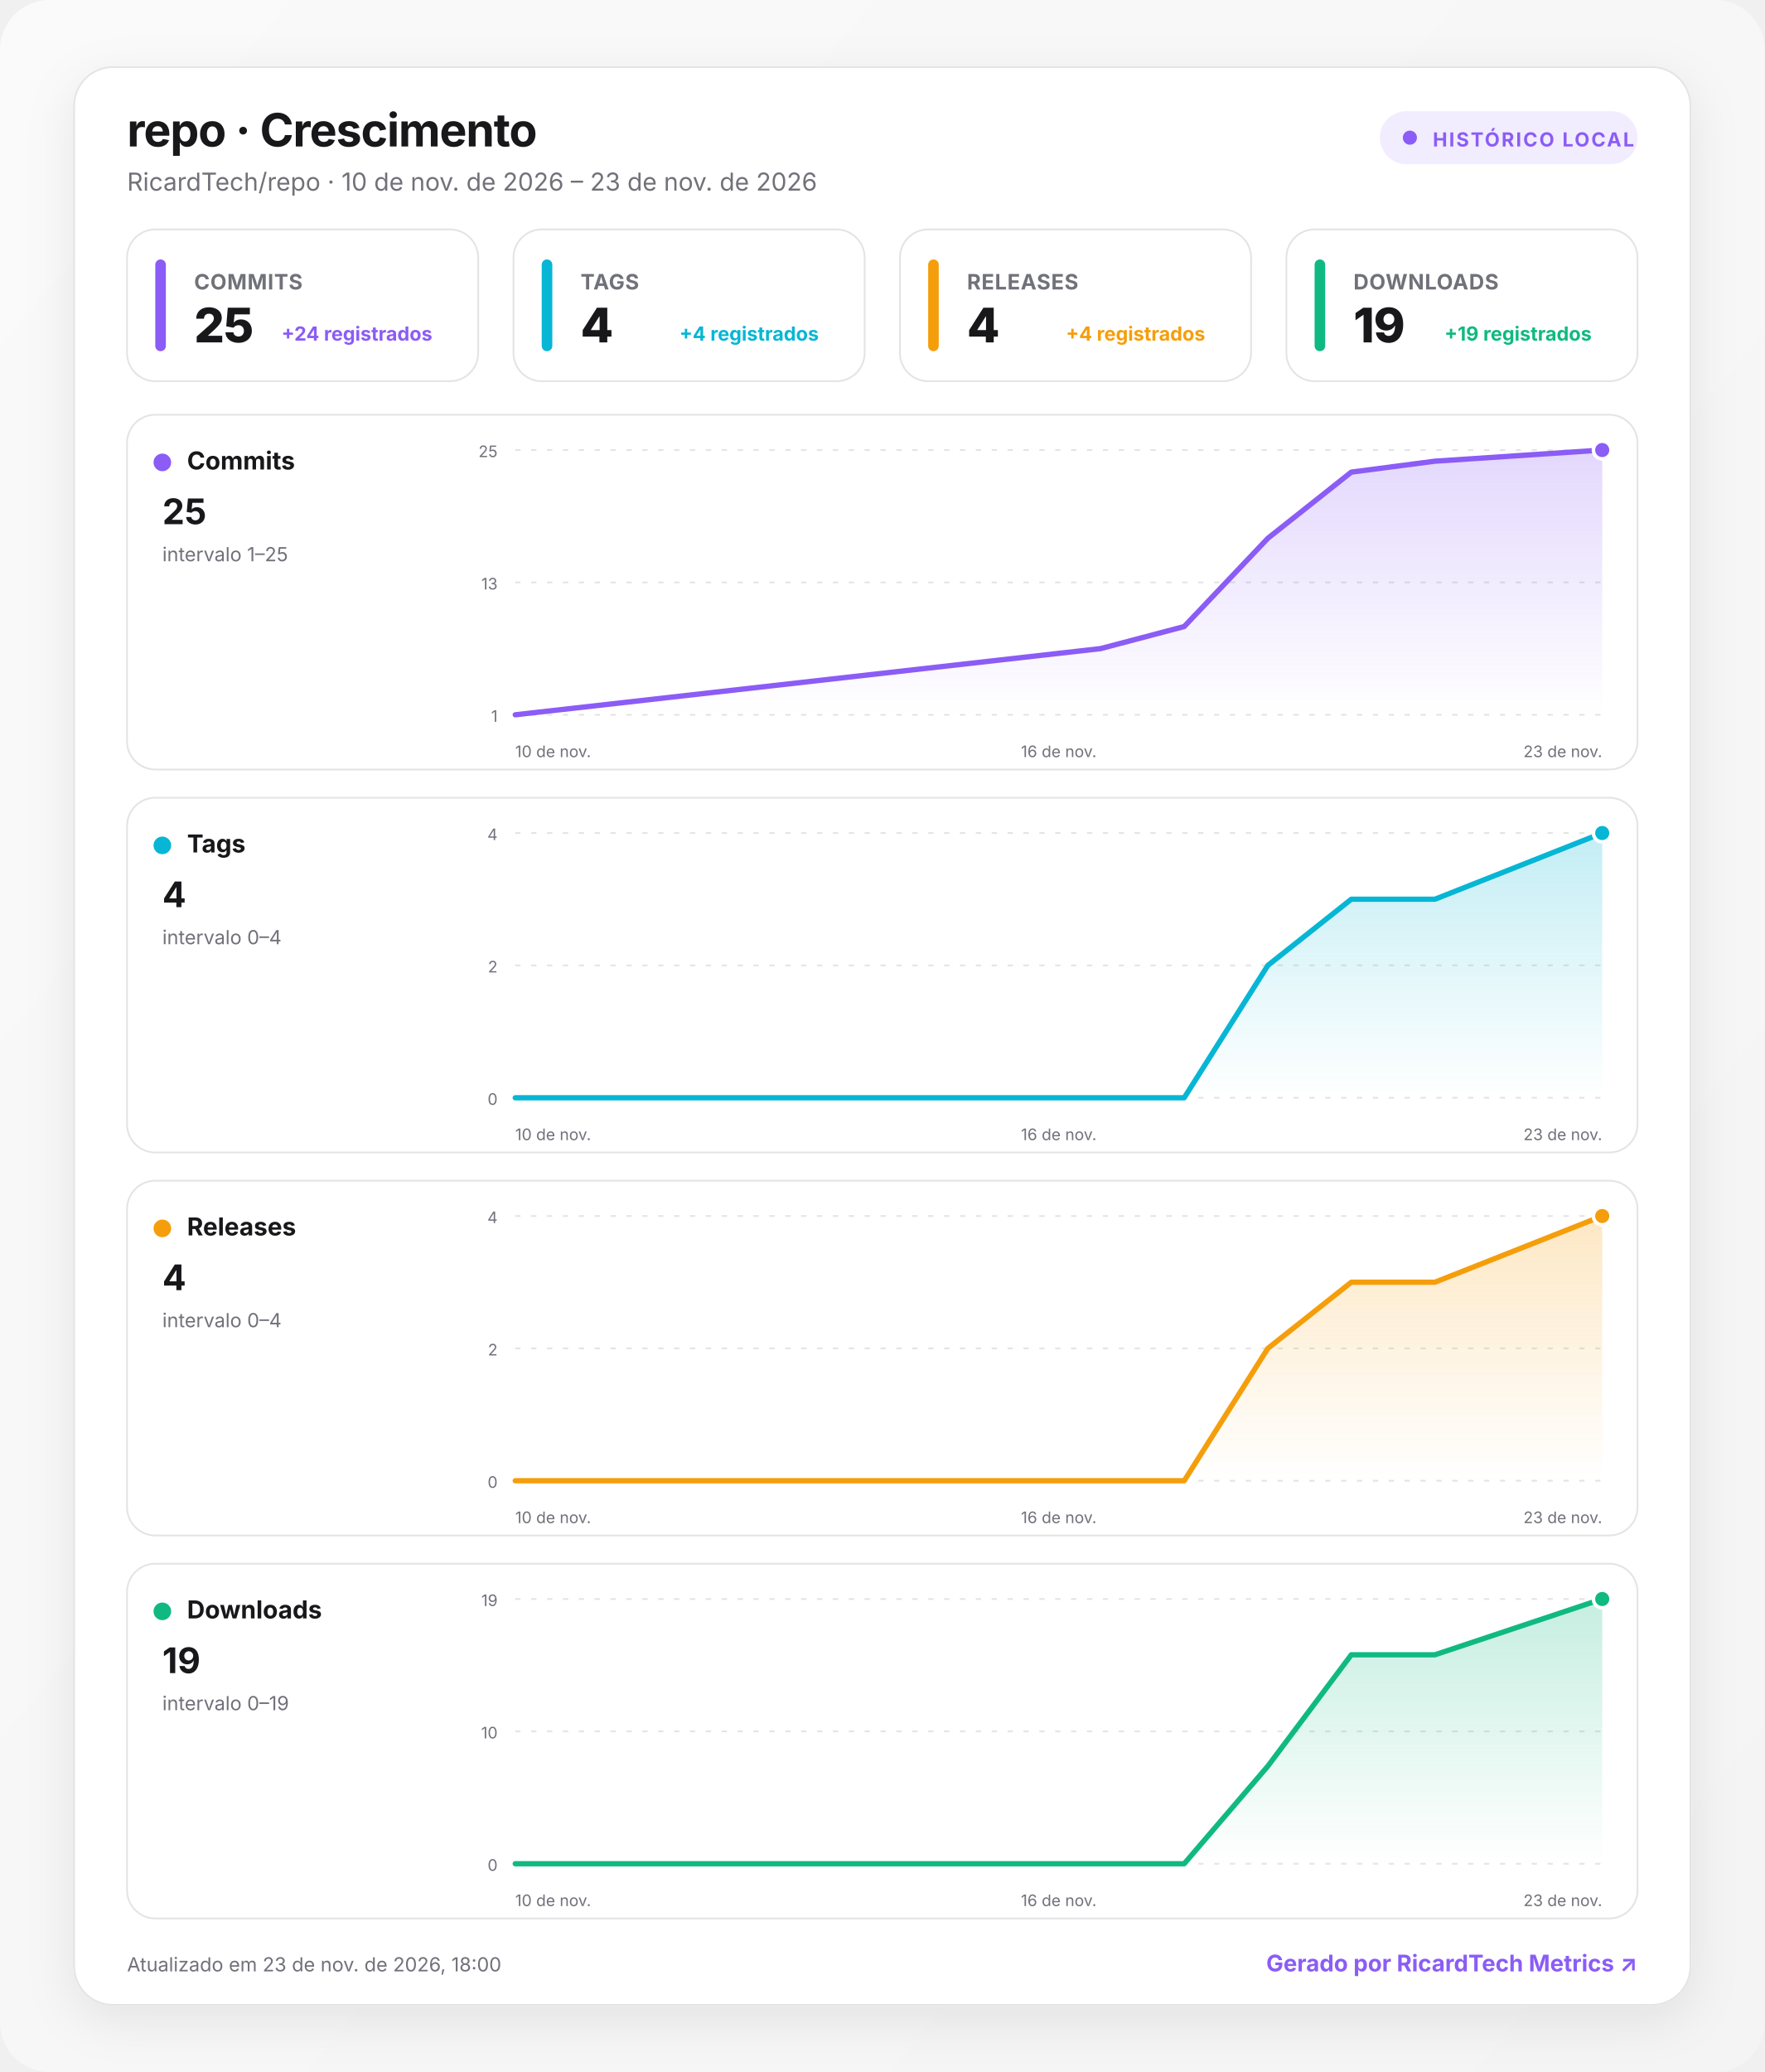
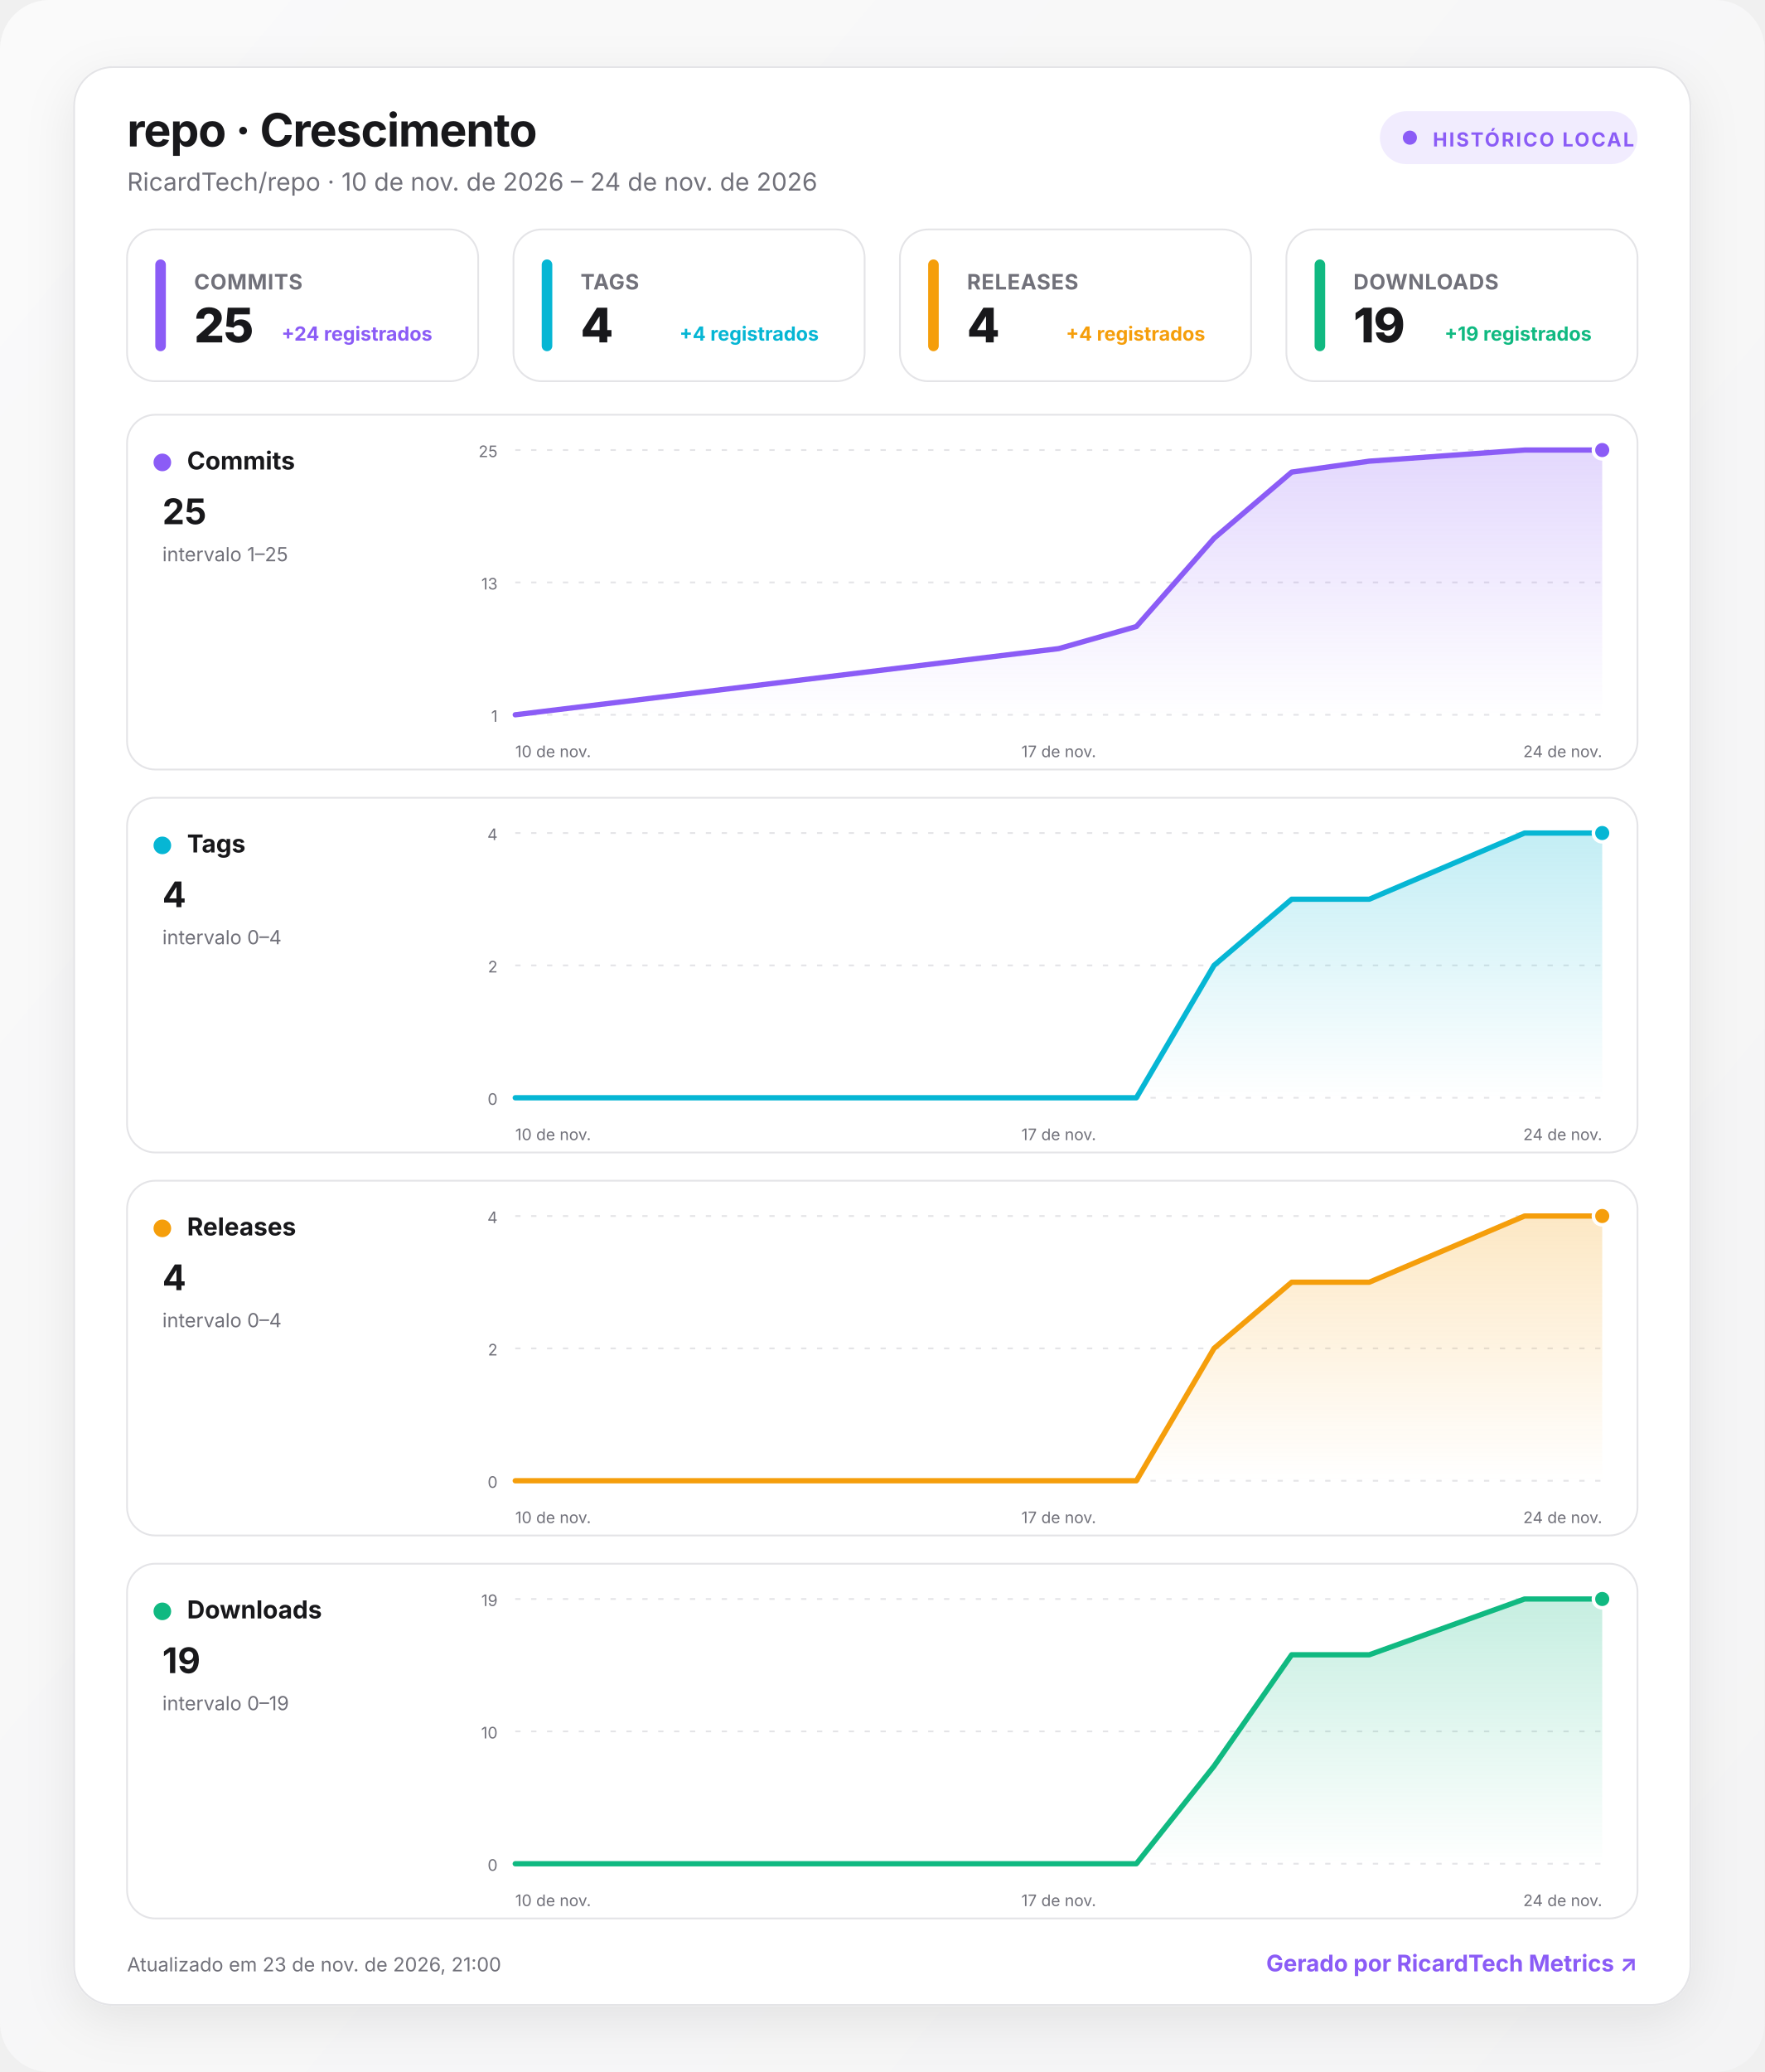
<svg xmlns="http://www.w3.org/2000/svg" width="1000" height="1174" viewBox="0 0 1000 1174" role="img" aria-labelledby="title desc">
  <defs>
    <linearGradient id="background" x1="0" y1="0" x2="1" y2="1">
      <stop offset="0" stop-color="#fafafa" />
      <stop offset="1" stop-color="#f4f4f5" />
    </linearGradient>
    <linearGradient id="fill-commits" x1="0" y1="0" x2="0" y2="1">
      <stop offset="0" stop-color="#8b5cf6" stop-opacity=".24" />
      <stop offset="1" stop-color="#8b5cf6" stop-opacity="0" />
    </linearGradient>
    <linearGradient id="fill-tags" x1="0" y1="0" x2="0" y2="1">
      <stop offset="0" stop-color="#06b6d4" stop-opacity=".24" />
      <stop offset="1" stop-color="#06b6d4" stop-opacity="0" />
    </linearGradient>
    <linearGradient id="fill-releases" x1="0" y1="0" x2="0" y2="1">
      <stop offset="0" stop-color="#f59e0b" stop-opacity=".24" />
      <stop offset="1" stop-color="#f59e0b" stop-opacity="0" />
    </linearGradient>
    <linearGradient id="fill-downloads" x1="0" y1="0" x2="0" y2="1">
      <stop offset="0" stop-color="#10b981" stop-opacity=".24" />
      <stop offset="1" stop-color="#10b981" stop-opacity="0" />
    </linearGradient>
    <filter id="shadow" x="-10%" y="-10%" width="120%" height="130%">
      <feDropShadow dx="0" dy="8" stdDeviation="14" flood-color="#18181b" flood-opacity=".08" />
    </filter>
    <style>
      :root { color-scheme: light dark; }
      .bg { fill: url(#background); }
      .surface { fill: #ffffff; stroke: #e4e4e7; }
      .panel { fill: #ffffff; stroke: #e4e4e7; }
      .primary { fill: #18181b; }
      .secondary { fill: #71717a; }
      .grid { stroke: #e4e4e7; }
      text { font-family: Inter, ui-sans-serif, system-ui, -apple-system, BlinkMacSystemFont, "Segoe UI", Roboto, sans-serif; }
      @media (prefers-color-scheme: dark) {
        .bg { fill: #09090b; }
        .surface, .panel { fill: #111113; stroke: #27272a; }
        .primary { fill: #fafafa; }
        .secondary { fill: #a1a1aa; }
        .grid { stroke: #27272a; }
      }
    </style>
  </defs>
  <rect class="bg" width="1000" height="1174" rx="28" />
  <g transform="translate(42 38)">
    <rect x="0" y="0" width="916" height="1098" rx="22" class="surface" filter="url(#shadow)" />
    <text x="30" y="45" class="primary" font-size="26" font-weight="750" letter-spacing="-.5">repo · Crescimento</text>
-     <text x="30" y="70" class="secondary" font-size="14">RicardTech/repo · 10 de nov. de 2026 – 23 de nov. de 2026</text>
+     <text x="30" y="70" class="secondary" font-size="14">RicardTech/repo · 10 de nov. de 2026 – 24 de nov. de 2026</text>
    <g transform="translate(740 25)">
      <rect width="146" height="30" rx="15" fill="#8b5cf6" fill-opacity=".12" />
      <circle cx="17" cy="15" r="4" fill="#8b5cf6" />
      <text x="30" y="20" fill="#8b5cf6" font-size="11" font-weight="700" letter-spacing="1">HISTÓRICO LOCAL</text>
    </g>
    <g transform="translate(30 92)">
      <rect width="199" height="86" rx="16" class="panel" />
      <rect x="16" y="17" width="6" height="52" rx="3" fill="#8b5cf6" />
      <text x="38" y="34" class="secondary" font-size="12" font-weight="650" letter-spacing=".3">COMMITS</text>
      <text x="38" y="64" class="primary" font-size="27" font-weight="760" letter-spacing="-.5">25</text>
      <text x="173" y="63" text-anchor="end" fill="#8b5cf6" font-size="11" font-weight="650">+24 registrados</text>
    </g>
    <g transform="translate(249 92)">
      <rect width="199" height="86" rx="16" class="panel" />
      <rect x="16" y="17" width="6" height="52" rx="3" fill="#06b6d4" />
      <text x="38" y="34" class="secondary" font-size="12" font-weight="650" letter-spacing=".3">TAGS</text>
      <text x="38" y="64" class="primary" font-size="27" font-weight="760" letter-spacing="-.5">4</text>
      <text x="173" y="63" text-anchor="end" fill="#06b6d4" font-size="11" font-weight="650">+4 registrados</text>
    </g>
    <g transform="translate(468 92)">
      <rect width="199" height="86" rx="16" class="panel" />
      <rect x="16" y="17" width="6" height="52" rx="3" fill="#f59e0b" />
      <text x="38" y="34" class="secondary" font-size="12" font-weight="650" letter-spacing=".3">RELEASES</text>
      <text x="38" y="64" class="primary" font-size="27" font-weight="760" letter-spacing="-.5">4</text>
      <text x="173" y="63" text-anchor="end" fill="#f59e0b" font-size="11" font-weight="650">+4 registrados</text>
    </g>
    <g transform="translate(687 92)">
      <rect width="199" height="86" rx="16" class="panel" />
      <rect x="16" y="17" width="6" height="52" rx="3" fill="#10b981" />
      <text x="38" y="34" class="secondary" font-size="12" font-weight="650" letter-spacing=".3">DOWNLOADS</text>
      <text x="38" y="64" class="primary" font-size="27" font-weight="760" letter-spacing="-.5">19</text>
      <text x="173" y="63" text-anchor="end" fill="#10b981" font-size="11" font-weight="650">+19 registrados</text>
    </g>
    <g transform="translate(30 197)">
      <rect width="856" height="201" rx="16" class="panel" />
      <circle cx="20" cy="27" r="5" fill="#8b5cf6" />
      <text x="34" y="31" class="primary" font-size="14" font-weight="700">Commits</text>
      <text x="20" y="62" class="primary" font-size="20" font-weight="750">25</text>
      <text x="20" y="83" class="secondary" font-size="11">intervalo 1–25</text>
      <line x1="220" x2="836" y1="20" y2="20" class="grid" stroke-width="1" stroke-dasharray="3 6" />
      <text x="210" y="24" text-anchor="end" class="secondary" font-size="9">25</text>
      <line x1="220" x2="836" y1="95" y2="95" class="grid" stroke-width="1" stroke-dasharray="3 6" />
      <text x="210" y="99" text-anchor="end" class="secondary" font-size="9">13</text>
      <line x1="220" x2="836" y1="170" y2="170" class="grid" stroke-width="1" stroke-dasharray="3 6" />
      <text x="210" y="174" text-anchor="end" class="secondary" font-size="9">1</text>
-       <path d="M220 170 L551.7 132.5 L599.1 120 L646.5 70 L693.8 32.5 L741.2 26.3 L836 20 L836 170 L220 170 Z" fill="url(#fill-commits)" />
-       <path d="M220 170 L551.7 132.5 L599.1 120 L646.5 70 L693.8 32.5 L741.2 26.3 L836 20" fill="none" stroke="#8b5cf6" stroke-width="3" stroke-linecap="round" stroke-linejoin="round" />
+       <path d="M220 170 L528 132.5 L572 120 L616 70 L660 32.5 L704 26.3 L792 20 L836 20 L836 170 L220 170 Z" fill="url(#fill-commits)" />
+       <path d="M220 170 L528 132.5 L572 120 L616 70 L660 32.5 L704 26.3 L792 20 L836 20" fill="none" stroke="#8b5cf6" stroke-width="3" stroke-linecap="round" stroke-linejoin="round" />
      <circle cx="836" cy="20" r="5" fill="#8b5cf6" stroke="#fff" stroke-width="2" />
      <text x="220" y="194" text-anchor="start" class="secondary" font-size="9">10 de nov.</text>
-       <text x="528" y="194" text-anchor="middle" class="secondary" font-size="9">16 de nov.</text>
-       <text x="836" y="194" text-anchor="end" class="secondary" font-size="9">23 de nov.</text>
+       <text x="528" y="194" text-anchor="middle" class="secondary" font-size="9">17 de nov.</text>
+       <text x="836" y="194" text-anchor="end" class="secondary" font-size="9">24 de nov.</text>
    </g>
    <g transform="translate(30 414)">
      <rect width="856" height="201" rx="16" class="panel" />
      <circle cx="20" cy="27" r="5" fill="#06b6d4" />
      <text x="34" y="31" class="primary" font-size="14" font-weight="700">Tags</text>
      <text x="20" y="62" class="primary" font-size="20" font-weight="750">4</text>
      <text x="20" y="83" class="secondary" font-size="11">intervalo 0–4</text>
      <line x1="220" x2="836" y1="20" y2="20" class="grid" stroke-width="1" stroke-dasharray="3 6" />
      <text x="210" y="24" text-anchor="end" class="secondary" font-size="9">4</text>
      <line x1="220" x2="836" y1="95" y2="95" class="grid" stroke-width="1" stroke-dasharray="3 6" />
      <text x="210" y="99" text-anchor="end" class="secondary" font-size="9">2</text>
      <line x1="220" x2="836" y1="170" y2="170" class="grid" stroke-width="1" stroke-dasharray="3 6" />
      <text x="210" y="174" text-anchor="end" class="secondary" font-size="9">0</text>
-       <path d="M220 170 L551.7 170 L599.1 170 L646.5 95 L693.8 57.5 L741.2 57.5 L836 20 L836 170 L220 170 Z" fill="url(#fill-tags)" />
-       <path d="M220 170 L551.7 170 L599.1 170 L646.5 95 L693.8 57.5 L741.2 57.5 L836 20" fill="none" stroke="#06b6d4" stroke-width="3" stroke-linecap="round" stroke-linejoin="round" />
+       <path d="M220 170 L528 170 L572 170 L616 95 L660 57.5 L704 57.5 L792 20 L836 20 L836 170 L220 170 Z" fill="url(#fill-tags)" />
+       <path d="M220 170 L528 170 L572 170 L616 95 L660 57.5 L704 57.5 L792 20 L836 20" fill="none" stroke="#06b6d4" stroke-width="3" stroke-linecap="round" stroke-linejoin="round" />
      <circle cx="836" cy="20" r="5" fill="#06b6d4" stroke="#fff" stroke-width="2" />
      <text x="220" y="194" text-anchor="start" class="secondary" font-size="9">10 de nov.</text>
-       <text x="528" y="194" text-anchor="middle" class="secondary" font-size="9">16 de nov.</text>
-       <text x="836" y="194" text-anchor="end" class="secondary" font-size="9">23 de nov.</text>
+       <text x="528" y="194" text-anchor="middle" class="secondary" font-size="9">17 de nov.</text>
+       <text x="836" y="194" text-anchor="end" class="secondary" font-size="9">24 de nov.</text>
    </g>
    <g transform="translate(30 631)">
      <rect width="856" height="201" rx="16" class="panel" />
      <circle cx="20" cy="27" r="5" fill="#f59e0b" />
      <text x="34" y="31" class="primary" font-size="14" font-weight="700">Releases</text>
      <text x="20" y="62" class="primary" font-size="20" font-weight="750">4</text>
      <text x="20" y="83" class="secondary" font-size="11">intervalo 0–4</text>
      <line x1="220" x2="836" y1="20" y2="20" class="grid" stroke-width="1" stroke-dasharray="3 6" />
      <text x="210" y="24" text-anchor="end" class="secondary" font-size="9">4</text>
      <line x1="220" x2="836" y1="95" y2="95" class="grid" stroke-width="1" stroke-dasharray="3 6" />
      <text x="210" y="99" text-anchor="end" class="secondary" font-size="9">2</text>
      <line x1="220" x2="836" y1="170" y2="170" class="grid" stroke-width="1" stroke-dasharray="3 6" />
      <text x="210" y="174" text-anchor="end" class="secondary" font-size="9">0</text>
-       <path d="M220 170 L551.7 170 L599.1 170 L646.5 95 L693.8 57.5 L741.2 57.5 L836 20 L836 170 L220 170 Z" fill="url(#fill-releases)" />
-       <path d="M220 170 L551.7 170 L599.1 170 L646.5 95 L693.8 57.5 L741.2 57.5 L836 20" fill="none" stroke="#f59e0b" stroke-width="3" stroke-linecap="round" stroke-linejoin="round" />
+       <path d="M220 170 L528 170 L572 170 L616 95 L660 57.5 L704 57.5 L792 20 L836 20 L836 170 L220 170 Z" fill="url(#fill-releases)" />
+       <path d="M220 170 L528 170 L572 170 L616 95 L660 57.5 L704 57.5 L792 20 L836 20" fill="none" stroke="#f59e0b" stroke-width="3" stroke-linecap="round" stroke-linejoin="round" />
      <circle cx="836" cy="20" r="5" fill="#f59e0b" stroke="#fff" stroke-width="2" />
      <text x="220" y="194" text-anchor="start" class="secondary" font-size="9">10 de nov.</text>
-       <text x="528" y="194" text-anchor="middle" class="secondary" font-size="9">16 de nov.</text>
-       <text x="836" y="194" text-anchor="end" class="secondary" font-size="9">23 de nov.</text>
+       <text x="528" y="194" text-anchor="middle" class="secondary" font-size="9">17 de nov.</text>
+       <text x="836" y="194" text-anchor="end" class="secondary" font-size="9">24 de nov.</text>
    </g>
    <g transform="translate(30 848)">
      <rect width="856" height="201" rx="16" class="panel" />
      <circle cx="20" cy="27" r="5" fill="#10b981" />
      <text x="34" y="31" class="primary" font-size="14" font-weight="700">Downloads</text>
      <text x="20" y="62" class="primary" font-size="20" font-weight="750">19</text>
      <text x="20" y="83" class="secondary" font-size="11">intervalo 0–19</text>
      <line x1="220" x2="836" y1="20" y2="20" class="grid" stroke-width="1" stroke-dasharray="3 6" />
      <text x="210" y="24" text-anchor="end" class="secondary" font-size="9">19</text>
      <line x1="220" x2="836" y1="95" y2="95" class="grid" stroke-width="1" stroke-dasharray="3 6" />
      <text x="210" y="99" text-anchor="end" class="secondary" font-size="9">10</text>
      <line x1="220" x2="836" y1="170" y2="170" class="grid" stroke-width="1" stroke-dasharray="3 6" />
      <text x="210" y="174" text-anchor="end" class="secondary" font-size="9">0</text>
-       <path d="M220 170 L551.7 170 L599.1 170 L646.5 114.7 L693.8 51.6 L741.2 51.6 L836 20 L836 170 L220 170 Z" fill="url(#fill-downloads)" />
-       <path d="M220 170 L551.7 170 L599.1 170 L646.5 114.7 L693.8 51.6 L741.2 51.6 L836 20" fill="none" stroke="#10b981" stroke-width="3" stroke-linecap="round" stroke-linejoin="round" />
+       <path d="M220 170 L528 170 L572 170 L616 114.7 L660 51.6 L704 51.6 L792 20 L836 20 L836 170 L220 170 Z" fill="url(#fill-downloads)" />
+       <path d="M220 170 L528 170 L572 170 L616 114.7 L660 51.6 L704 51.6 L792 20 L836 20" fill="none" stroke="#10b981" stroke-width="3" stroke-linecap="round" stroke-linejoin="round" />
      <circle cx="836" cy="20" r="5" fill="#10b981" stroke="#fff" stroke-width="2" />
      <text x="220" y="194" text-anchor="start" class="secondary" font-size="9">10 de nov.</text>
-       <text x="528" y="194" text-anchor="middle" class="secondary" font-size="9">16 de nov.</text>
-       <text x="836" y="194" text-anchor="end" class="secondary" font-size="9">23 de nov.</text>
+       <text x="528" y="194" text-anchor="middle" class="secondary" font-size="9">17 de nov.</text>
+       <text x="836" y="194" text-anchor="end" class="secondary" font-size="9">24 de nov.</text>
    </g>
-     <text x="30" y="1079" class="secondary" font-size="11">Atualizado em 23 de nov. de 2026, 18:00</text>
+     <text x="30" y="1079" class="secondary" font-size="11">Atualizado em 23 de nov. de 2026, 21:00</text>
    <a href="https://git.ricardtech.top/RicardTech/ricardtech-metrics" target="_blank" aria-label="Abrir projeto RicardTech Metrics">
      <text x="886" y="1079" fill="#8b5cf6" text-anchor="end" font-size="13" font-weight="700">Gerado por RicardTech Metrics ↗</text>
    </a>
  </g>
</svg>
